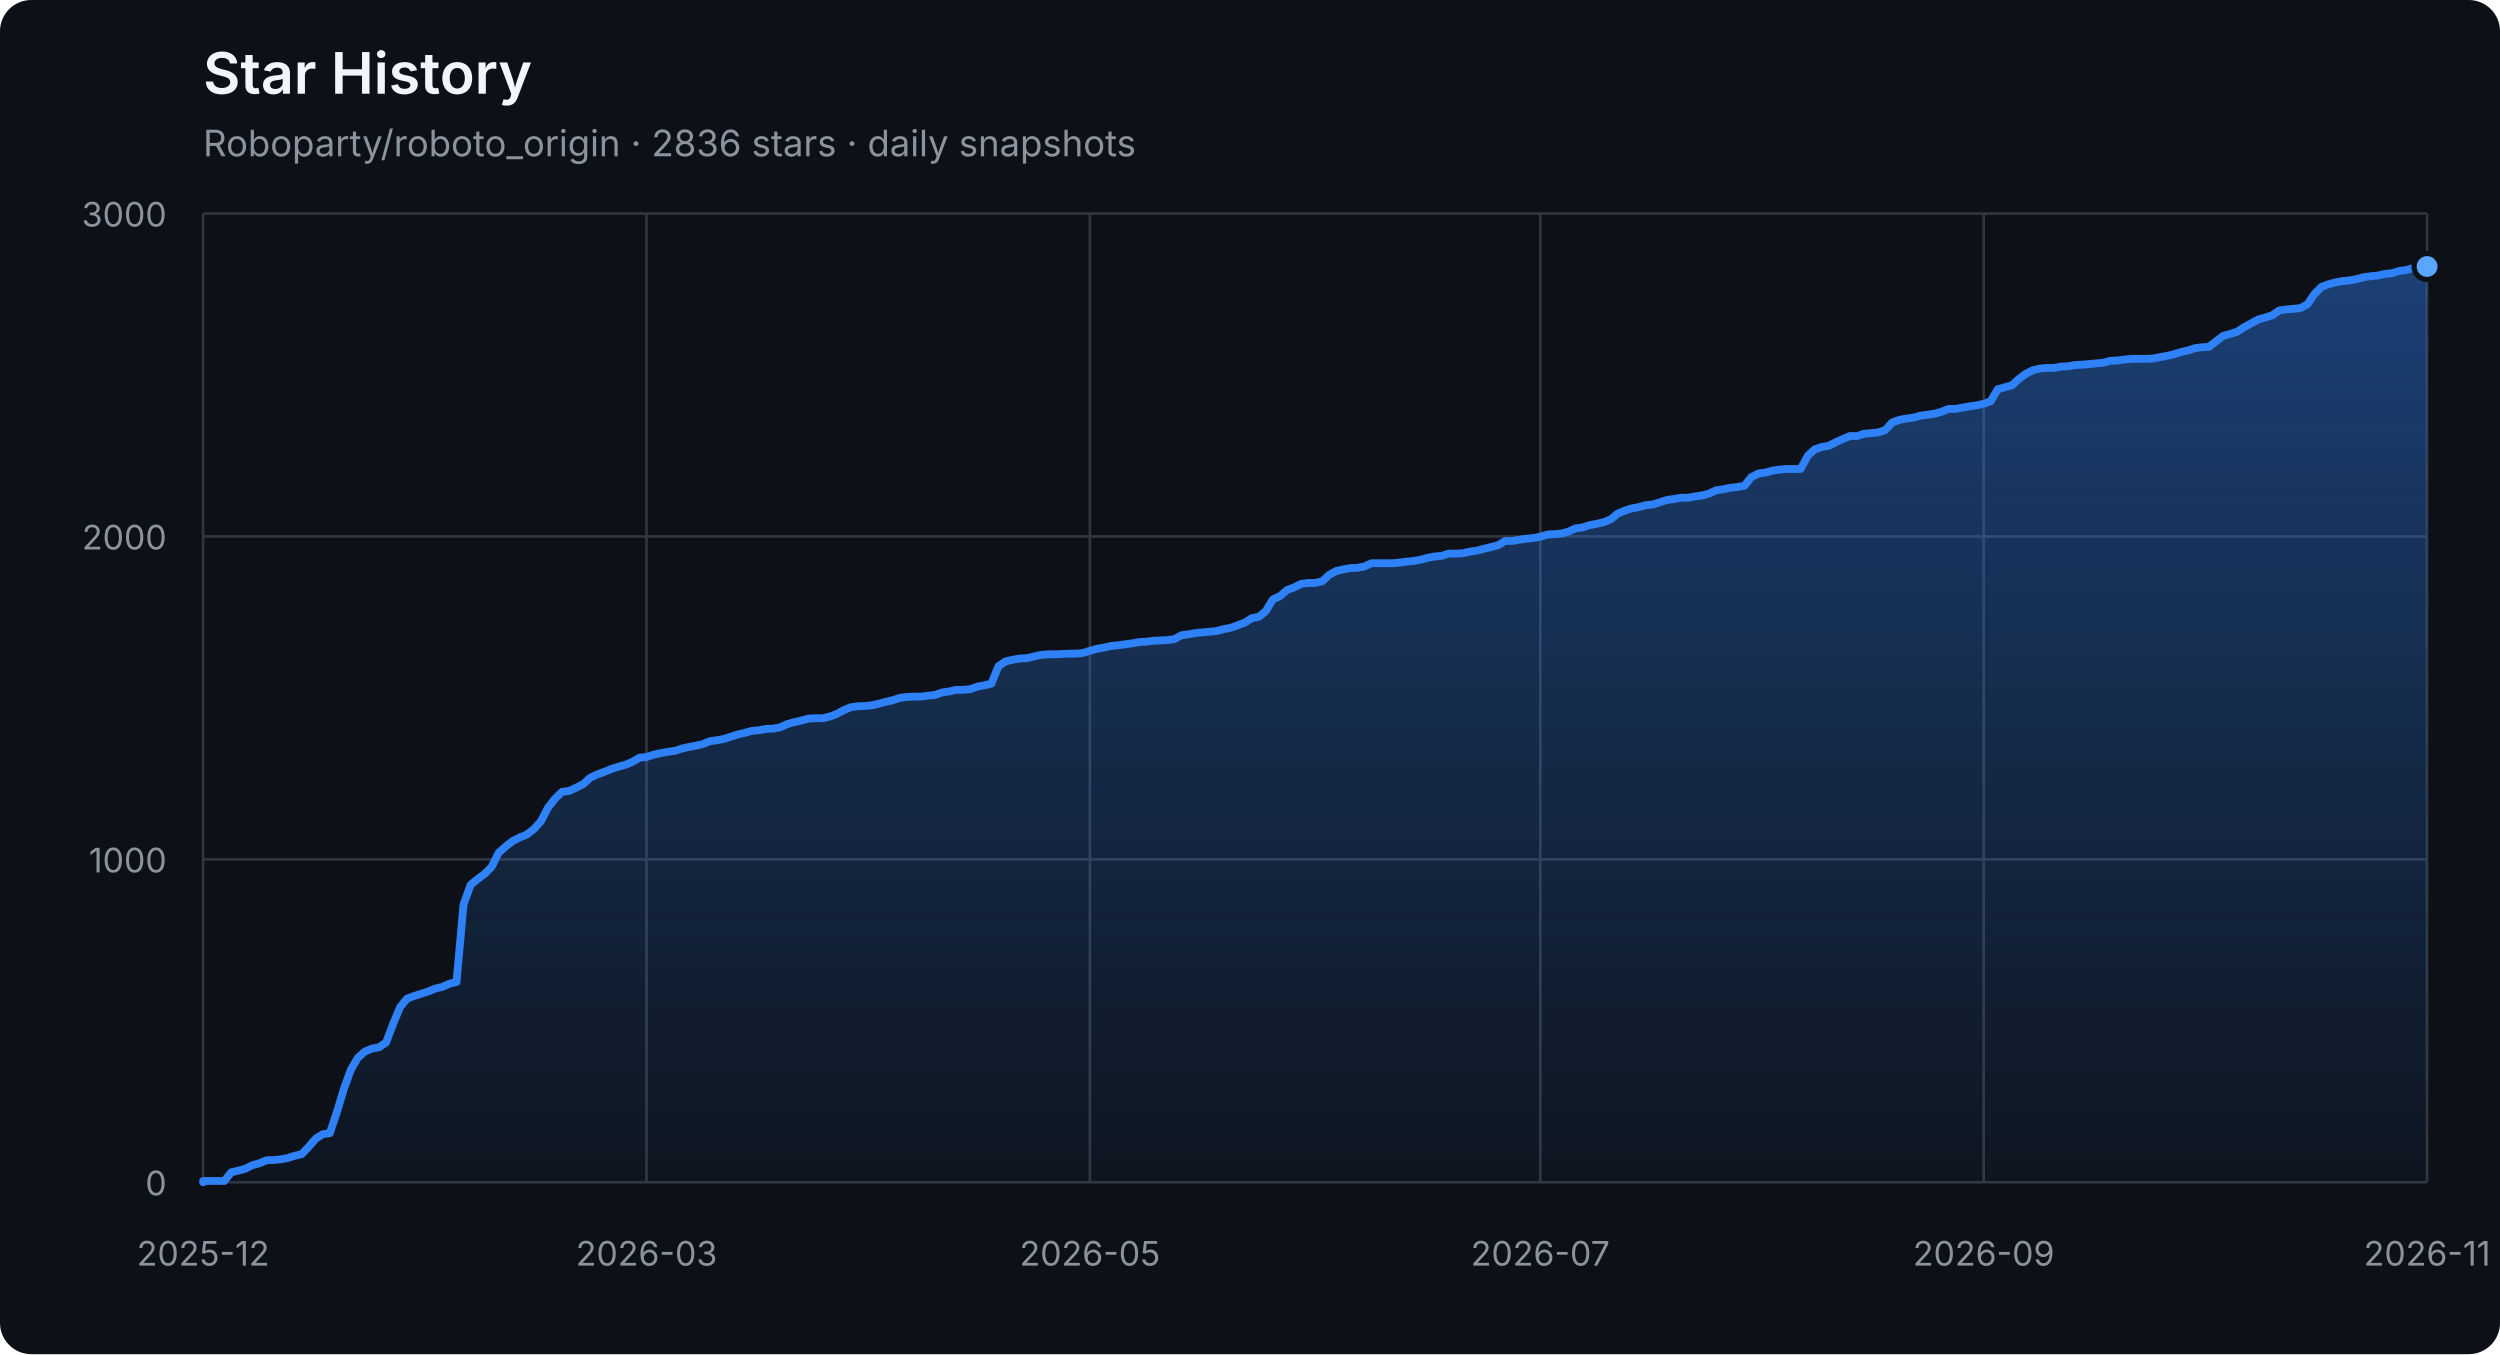
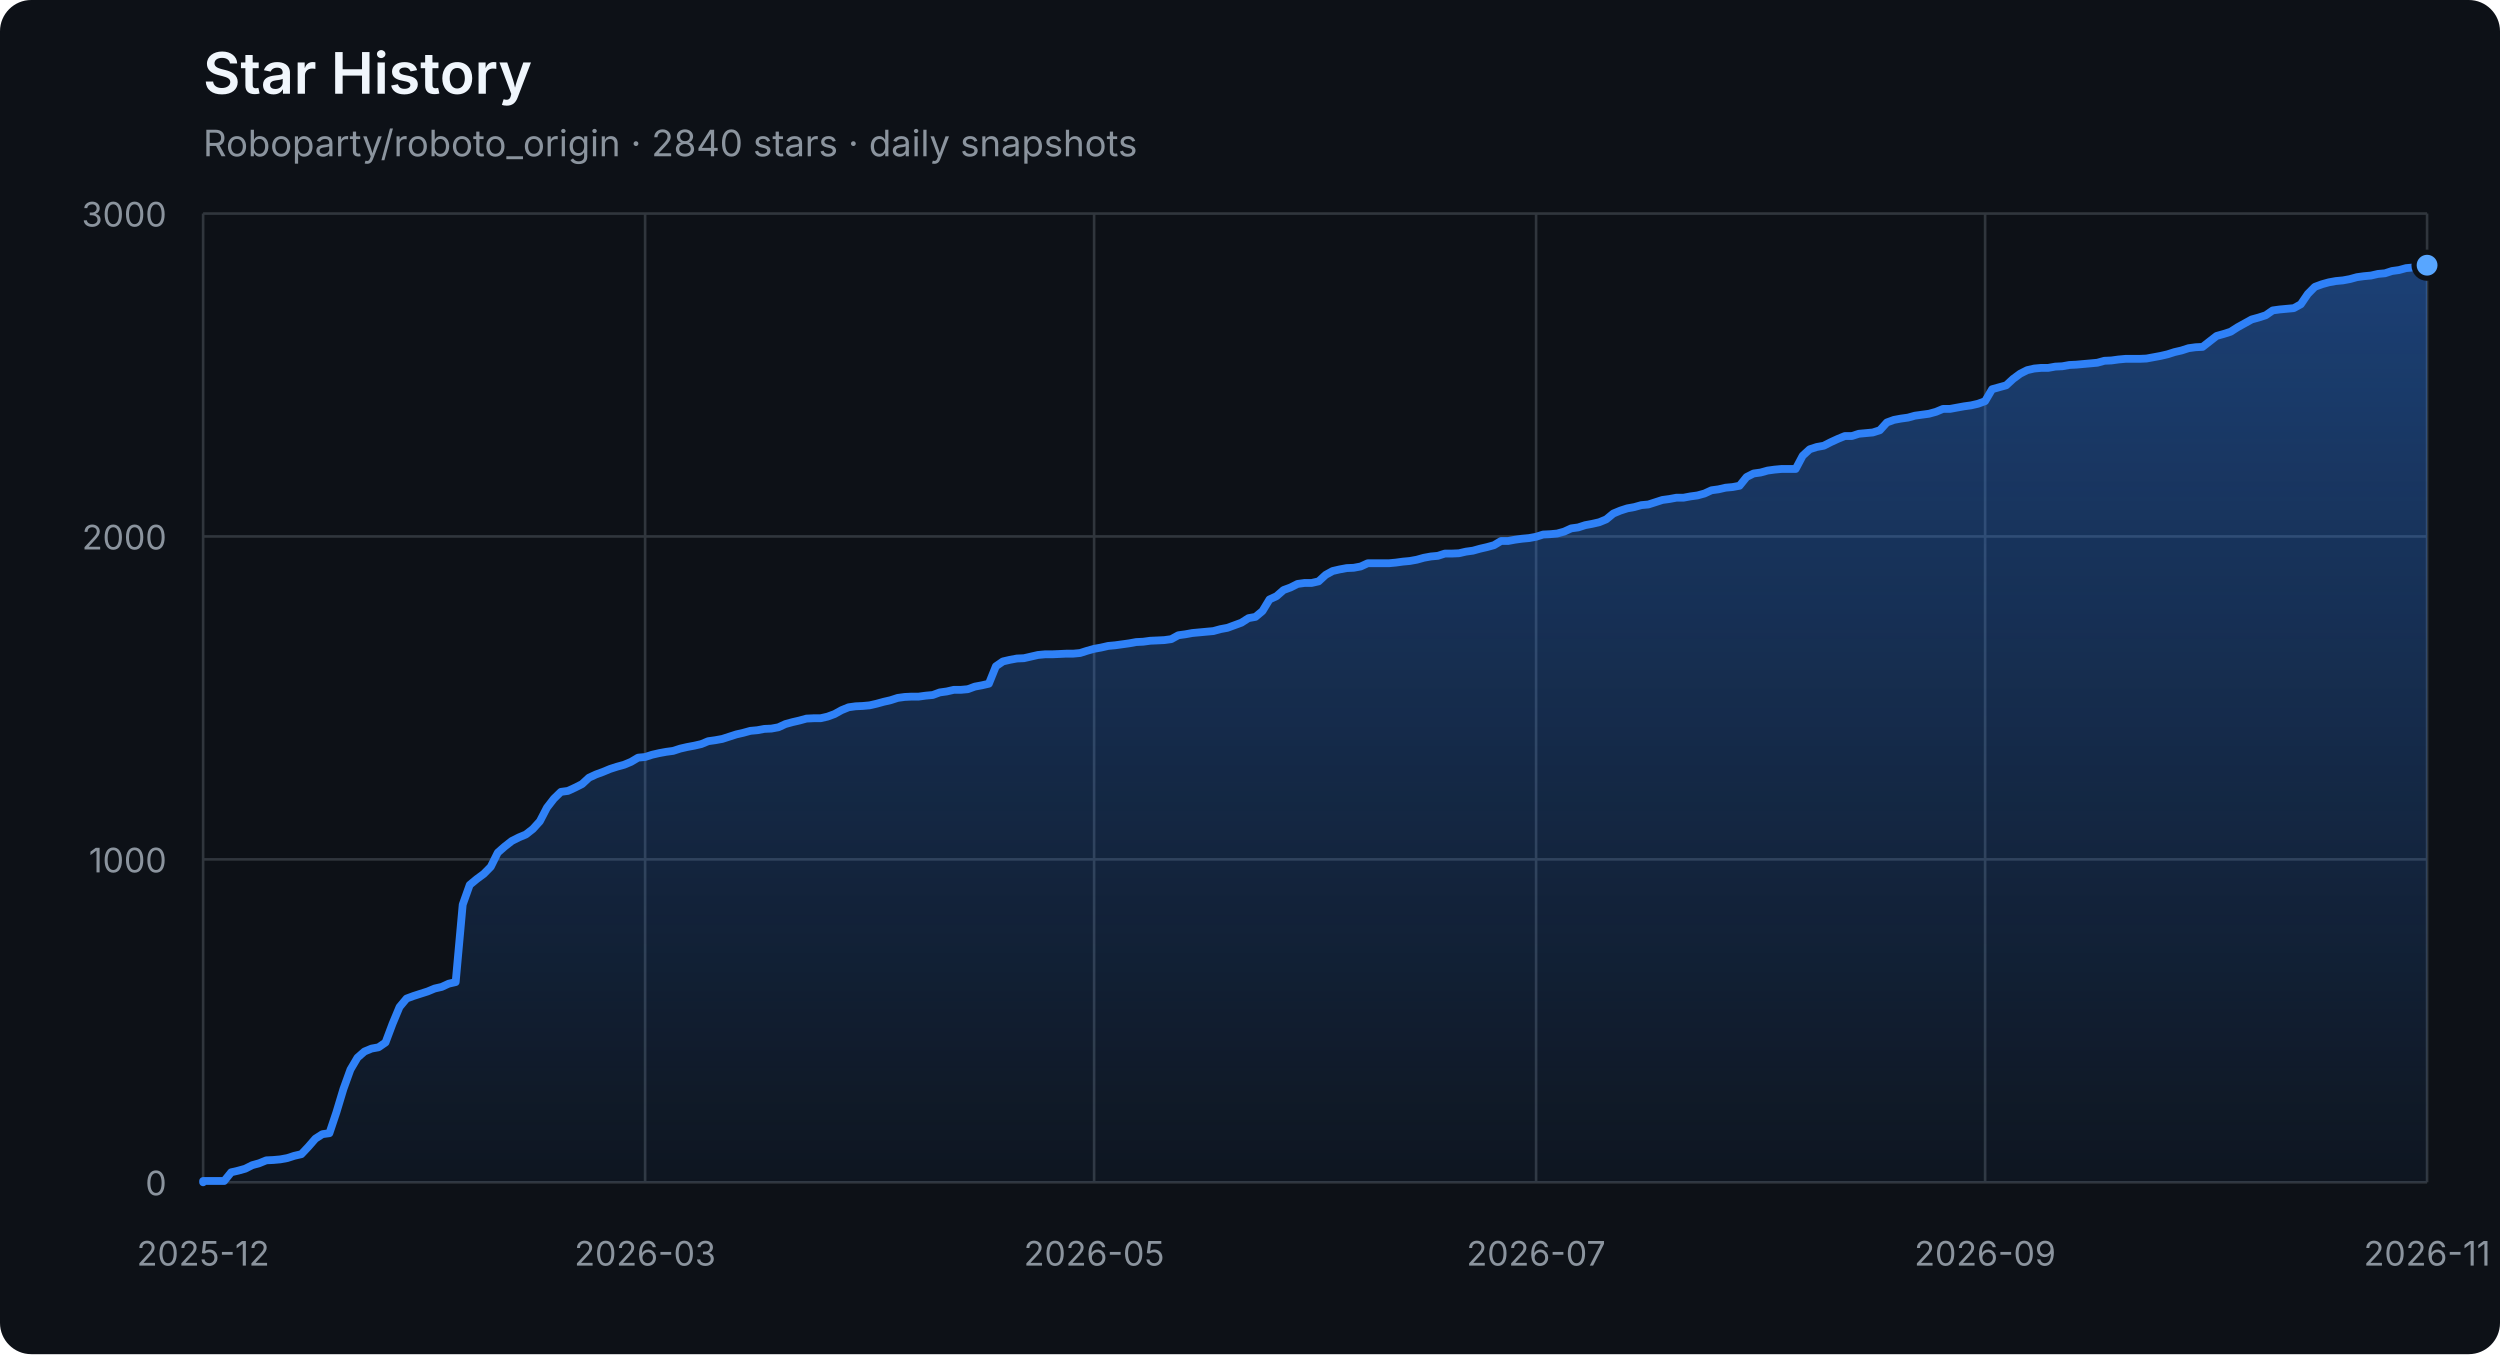
<svg xmlns="http://www.w3.org/2000/svg" width="960" height="520" viewBox="0 0 960 520" role="img" aria-labelledby="title description">
  <defs>
    <linearGradient id="area" x1="0" y1="0" x2="0" y2="1">
      <stop offset="0%" stop-color="#2f81f7" stop-opacity="0.42" />
      <stop offset="100%" stop-color="#2f81f7" stop-opacity="0.04" />
    </linearGradient>
  </defs>
  <style>
    .axis { fill: #8b949e; font: 13px -apple-system, BlinkMacSystemFont, "Segoe UI", sans-serif; }
    .grid { stroke: #30363d; stroke-width: 1; }
    .title { fill: #f0f6fc; font: 600 22px -apple-system, BlinkMacSystemFont, "Segoe UI", sans-serif; }
    .subtitle { fill: #8b949e; font: 14px -apple-system, BlinkMacSystemFont, "Segoe UI", sans-serif; }
  </style>
  <rect width="100%" height="100%" rx="12" fill="#0d1117" />
  <text x="78" y="36" class="title">Star History</text>
-   <text x="78" y="60" class="subtitle">Roboparty/roboto_origin · 2836 stars · daily snapshots</text>
+   <text x="78" y="60" class="subtitle">Roboparty/roboto_origin · 2840 stars · daily snapshots</text>
  <line x1="78" y1="454.00" x2="932" y2="454.00" class="grid" />
  <text x="64" y="459.00" class="axis" text-anchor="end">0</text>
  <line x1="78" y1="330.00" x2="932" y2="330.00" class="grid" />
  <text x="64" y="335.00" class="axis" text-anchor="end">1000</text>
  <line x1="78" y1="206.00" x2="932" y2="206.00" class="grid" />
  <text x="64" y="211.00" class="axis" text-anchor="end">2000</text>
  <line x1="78" y1="82.00" x2="932" y2="82.00" class="grid" />
  <text x="64" y="87.00" class="axis" text-anchor="end">3000</text>
  <line x1="78.00" y1="82" x2="78.00" y2="454" class="grid" />
  <text x="78.00" y="486" class="axis" text-anchor="middle">2025-12</text>
-   <line x1="248.26" y1="82" x2="248.26" y2="454" class="grid" />
-   <text x="248.26" y="486" class="axis" text-anchor="middle">2026-03</text>
-   <line x1="418.52" y1="82" x2="418.52" y2="454" class="grid" />
-   <text x="418.52" y="486" class="axis" text-anchor="middle">2026-05</text>
-   <line x1="591.48" y1="82" x2="591.48" y2="454" class="grid" />
-   <text x="591.48" y="486" class="axis" text-anchor="middle">2026-07</text>
-   <line x1="761.74" y1="82" x2="761.74" y2="454" class="grid" />
-   <text x="761.74" y="486" class="axis" text-anchor="middle">2026-09</text>
+   <line x1="247.72" y1="82" x2="247.72" y2="454" class="grid" />
+   <text x="247.72" y="486" class="axis" text-anchor="middle">2026-03</text>
+   <line x1="420.14" y1="82" x2="420.14" y2="454" class="grid" />
+   <text x="420.14" y="486" class="axis" text-anchor="middle">2026-05</text>
+   <line x1="589.86" y1="82" x2="589.86" y2="454" class="grid" />
+   <text x="589.86" y="486" class="axis" text-anchor="middle">2026-07</text>
+   <line x1="762.28" y1="82" x2="762.28" y2="454" class="grid" />
+   <text x="762.28" y="486" class="axis" text-anchor="middle">2026-09</text>
  <line x1="932.00" y1="82" x2="932.00" y2="454" class="grid" />
  <text x="932.00" y="486" class="axis" text-anchor="middle">2026-11</text>
-   <polygon points="78,454 78.00,454.00 78.00,453.50 80.70,453.50 83.41,453.50 86.11,453.50 88.81,450.16 91.51,449.54 94.22,448.79 96.92,447.43 99.62,446.68 102.32,445.57 105.03,445.44 107.73,445.20 110.43,444.70 113.13,443.83 115.84,443.21 118.54,440.36 121.24,437.26 123.94,435.52 126.65,435.15 129.35,427.09 132.05,418.16 134.75,410.72 137.46,406.14 140.16,403.78 142.86,402.66 145.56,402.17 148.27,400.31 150.97,393.12 153.67,386.67 156.37,383.44 159.08,382.45 161.78,381.58 164.48,380.72 167.18,379.60 169.89,378.98 172.59,377.74 175.29,377.12 177.99,347.36 180.70,339.80 183.40,337.56 186.10,335.58 188.80,332.85 191.51,327.40 194.21,325.04 196.91,322.93 199.61,321.57 202.32,320.45 205.02,318.34 207.72,315.37 210.42,310.16 213.13,306.69 215.83,304.08 218.53,303.71 221.23,302.47 223.94,301.11 226.64,298.63 229.34,297.39 232.04,296.40 234.75,295.28 237.45,294.41 240.15,293.67 242.85,292.55 245.56,290.94 248.26,290.69 250.96,289.82 253.66,289.20 256.37,288.71 259.07,288.34 261.77,287.47 264.47,286.85 267.18,286.35 269.88,285.73 272.58,284.62 275.28,284.24 277.99,283.75 280.69,282.88 283.39,282.01 286.09,281.39 288.80,280.65 291.50,280.40 294.20,279.90 296.91,279.78 299.61,279.28 302.31,278.04 305.01,277.30 307.72,276.68 310.42,275.94 313.12,275.81 315.82,275.81 318.53,275.19 321.23,274.20 323.93,272.71 326.63,271.60 329.34,271.22 332.04,271.10 334.74,270.85 337.44,270.23 340.15,269.49 342.85,268.87 345.55,268.00 348.25,267.63 350.96,267.50 353.66,267.50 356.36,267.13 359.06,266.88 361.77,265.89 364.47,265.52 367.17,264.90 369.87,264.90 372.58,264.65 375.28,263.66 377.98,263.16 380.68,262.54 383.39,255.85 386.09,253.99 388.79,253.37 391.49,252.87 394.20,252.75 396.90,252.13 399.60,251.51 402.30,251.26 405.01,251.26 407.71,251.14 410.41,251.01 413.11,251.01 415.82,250.76 418.52,249.90 421.22,249.15 423.92,248.66 426.63,248.04 429.33,247.79 432.03,247.42 434.73,247.04 437.44,246.55 440.14,246.42 442.84,246.05 445.54,245.93 448.25,245.80 450.95,245.43 453.65,243.94 456.35,243.57 459.06,243.08 461.76,242.83 464.46,242.58 467.16,242.33 469.87,241.59 472.57,241.09 475.27,240.10 477.97,239.11 480.68,237.37 483.38,236.88 486.08,234.64 488.78,230.18 491.49,228.94 494.19,226.58 496.89,225.59 499.59,224.23 502.30,223.86 505.00,223.86 507.70,223.24 510.41,220.76 513.11,219.27 515.81,218.65 518.51,218.15 521.22,218.03 523.92,217.53 526.62,216.29 529.32,216.29 532.03,216.29 534.73,216.29 537.43,216.04 540.13,215.67 542.84,215.42 545.54,214.93 548.24,214.18 550.94,213.69 553.65,213.44 556.35,212.57 559.05,212.57 561.75,212.45 564.46,211.83 567.16,211.46 569.86,210.71 572.56,210.09 575.27,209.35 577.97,207.74 580.67,207.74 583.37,207.24 586.08,206.87 588.78,206.62 591.48,206.12 594.18,205.26 596.89,205.13 599.59,204.88 602.29,204.14 604.99,202.90 607.70,202.53 610.40,201.66 613.10,201.16 615.80,200.54 618.51,199.43 621.21,197.20 623.91,196.08 626.61,195.21 629.32,194.72 632.02,193.97 634.72,193.72 637.42,192.86 640.13,191.99 642.83,191.62 645.53,191.12 648.23,191.12 650.94,190.62 653.64,190.25 656.34,189.51 659.04,188.27 661.75,187.90 664.45,187.28 667.15,187.03 669.85,186.53 672.56,183.18 675.26,181.82 677.96,181.45 680.66,180.70 683.37,180.33 686.07,180.08 688.77,180.08 691.47,180.08 694.18,175.00 696.88,172.52 699.58,171.65 702.28,171.16 704.99,169.79 707.69,168.55 710.39,167.44 713.09,167.44 715.80,166.57 718.50,166.32 721.20,166.07 723.91,165.20 726.61,162.23 729.31,161.24 732.01,160.74 734.72,160.37 737.42,159.62 740.12,159.25 742.82,158.88 745.53,158.14 748.23,157.02 750.93,157.02 753.63,156.52 756.34,156.03 759.04,155.66 761.74,155.04 764.44,154.04 767.15,149.46 769.85,148.71 772.55,147.97 775.25,145.49 777.96,143.50 780.66,142.14 783.36,141.52 786.06,141.27 788.77,141.27 791.47,140.78 794.17,140.65 796.87,140.16 799.58,140.03 802.28,139.78 804.98,139.54 807.68,139.29 810.39,138.54 813.09,138.42 815.79,138.05 818.49,137.80 821.20,137.80 823.90,137.80 826.60,137.68 829.30,137.18 832.01,136.68 834.71,136.06 837.41,135.20 840.11,134.58 842.82,133.71 845.52,133.34 848.22,133.21 850.92,131.10 853.63,129.00 856.33,128.25 859.03,127.38 861.73,125.65 864.44,124.16 867.14,122.67 869.84,121.93 872.54,121.06 875.25,119.20 877.95,118.83 880.65,118.58 883.35,118.33 886.06,116.84 888.76,112.88 891.46,110.15 894.16,109.16 896.87,108.41 899.57,107.92 902.27,107.67 904.97,107.17 907.68,106.43 910.38,106.06 913.08,105.81 915.78,105.19 918.49,104.94 921.19,104.07 923.89,103.70 926.59,102.96 929.30,102.71 932.00,102.34 932.00,454" fill="url(#area)" />
-   <polyline points="78.00,454.00 78.00,453.50 80.70,453.50 83.41,453.50 86.11,453.50 88.81,450.16 91.51,449.54 94.22,448.79 96.92,447.43 99.62,446.68 102.32,445.57 105.03,445.44 107.73,445.20 110.43,444.70 113.13,443.83 115.84,443.21 118.54,440.36 121.24,437.26 123.94,435.52 126.65,435.15 129.35,427.09 132.05,418.16 134.75,410.72 137.46,406.14 140.16,403.78 142.86,402.66 145.56,402.17 148.27,400.31 150.97,393.12 153.67,386.67 156.37,383.44 159.08,382.45 161.78,381.58 164.48,380.72 167.18,379.60 169.89,378.98 172.59,377.74 175.29,377.12 177.99,347.36 180.70,339.80 183.40,337.56 186.10,335.58 188.80,332.85 191.51,327.40 194.21,325.04 196.91,322.93 199.61,321.57 202.32,320.45 205.02,318.34 207.72,315.37 210.42,310.16 213.13,306.69 215.83,304.08 218.53,303.71 221.23,302.47 223.94,301.11 226.64,298.63 229.34,297.39 232.04,296.40 234.75,295.28 237.45,294.41 240.15,293.67 242.85,292.55 245.56,290.94 248.26,290.69 250.96,289.82 253.66,289.20 256.37,288.71 259.07,288.34 261.77,287.47 264.47,286.85 267.18,286.35 269.88,285.73 272.58,284.62 275.28,284.24 277.99,283.75 280.69,282.88 283.39,282.01 286.09,281.39 288.80,280.65 291.50,280.40 294.20,279.90 296.91,279.78 299.61,279.28 302.31,278.04 305.01,277.30 307.72,276.68 310.42,275.94 313.12,275.81 315.82,275.81 318.53,275.19 321.23,274.20 323.93,272.71 326.63,271.60 329.34,271.22 332.04,271.10 334.74,270.85 337.44,270.23 340.15,269.49 342.85,268.87 345.55,268.00 348.25,267.63 350.96,267.50 353.66,267.50 356.36,267.13 359.06,266.88 361.77,265.89 364.47,265.52 367.17,264.90 369.87,264.90 372.58,264.65 375.28,263.66 377.98,263.16 380.68,262.54 383.39,255.85 386.09,253.99 388.79,253.37 391.49,252.87 394.20,252.75 396.90,252.13 399.60,251.51 402.30,251.26 405.01,251.26 407.71,251.14 410.41,251.01 413.11,251.01 415.82,250.76 418.52,249.90 421.22,249.15 423.92,248.66 426.63,248.04 429.33,247.79 432.03,247.42 434.73,247.04 437.44,246.55 440.14,246.42 442.84,246.05 445.54,245.93 448.25,245.80 450.95,245.43 453.65,243.94 456.35,243.57 459.06,243.08 461.76,242.83 464.46,242.58 467.16,242.33 469.87,241.59 472.57,241.09 475.27,240.10 477.97,239.11 480.68,237.37 483.38,236.88 486.08,234.64 488.78,230.18 491.49,228.94 494.19,226.58 496.89,225.59 499.59,224.23 502.30,223.86 505.00,223.86 507.70,223.24 510.41,220.76 513.11,219.27 515.81,218.65 518.51,218.15 521.22,218.03 523.92,217.53 526.62,216.29 529.32,216.29 532.03,216.29 534.73,216.29 537.43,216.04 540.13,215.67 542.84,215.42 545.54,214.93 548.24,214.18 550.94,213.69 553.65,213.44 556.35,212.57 559.05,212.57 561.75,212.45 564.46,211.83 567.16,211.46 569.86,210.71 572.56,210.09 575.27,209.35 577.97,207.74 580.67,207.74 583.37,207.24 586.08,206.87 588.78,206.62 591.48,206.12 594.18,205.26 596.89,205.13 599.59,204.88 602.29,204.14 604.99,202.90 607.70,202.53 610.40,201.66 613.10,201.16 615.80,200.54 618.51,199.43 621.21,197.20 623.91,196.08 626.61,195.21 629.32,194.72 632.02,193.97 634.72,193.72 637.42,192.86 640.13,191.99 642.83,191.62 645.53,191.12 648.23,191.12 650.94,190.62 653.64,190.25 656.34,189.51 659.04,188.27 661.75,187.90 664.45,187.28 667.15,187.03 669.85,186.53 672.56,183.18 675.26,181.82 677.96,181.45 680.66,180.70 683.37,180.33 686.07,180.08 688.77,180.08 691.47,180.08 694.18,175.00 696.88,172.52 699.58,171.65 702.28,171.16 704.99,169.79 707.69,168.55 710.39,167.44 713.09,167.44 715.80,166.57 718.50,166.32 721.20,166.07 723.91,165.20 726.61,162.23 729.31,161.24 732.01,160.74 734.72,160.37 737.42,159.62 740.12,159.25 742.82,158.88 745.53,158.14 748.23,157.02 750.93,157.02 753.63,156.52 756.34,156.03 759.04,155.66 761.74,155.04 764.44,154.04 767.15,149.46 769.85,148.71 772.55,147.97 775.25,145.49 777.96,143.50 780.66,142.14 783.36,141.52 786.06,141.27 788.77,141.27 791.47,140.78 794.17,140.65 796.87,140.16 799.58,140.03 802.28,139.78 804.98,139.54 807.68,139.29 810.39,138.54 813.09,138.42 815.79,138.05 818.49,137.80 821.20,137.80 823.90,137.80 826.60,137.68 829.30,137.18 832.01,136.68 834.71,136.06 837.41,135.20 840.11,134.58 842.82,133.71 845.52,133.34 848.22,133.21 850.92,131.10 853.63,129.00 856.33,128.25 859.03,127.38 861.73,125.65 864.44,124.16 867.14,122.67 869.84,121.93 872.54,121.06 875.25,119.20 877.95,118.83 880.65,118.58 883.35,118.33 886.06,116.84 888.76,112.88 891.46,110.15 894.16,109.16 896.87,108.41 899.57,107.92 902.27,107.67 904.97,107.17 907.68,106.43 910.38,106.06 913.08,105.81 915.78,105.19 918.49,104.94 921.19,104.07 923.89,103.70 926.59,102.96 929.30,102.71 932.00,102.34" fill="none" stroke="#2f81f7" stroke-width="3" stroke-linejoin="round" stroke-linecap="round" />
-   <circle cx="932.00" cy="102.34" r="5" fill="#58a6ff" stroke="#0d1117" stroke-width="2" />
+   <polygon points="78,454 78.00,454.00 78.00,453.50 80.69,453.50 83.39,453.50 86.08,453.50 88.78,450.16 91.47,449.54 94.16,448.79 96.86,447.43 99.55,446.68 102.25,445.57 104.94,445.44 107.63,445.20 110.33,444.70 113.02,443.83 115.72,443.21 118.41,440.36 121.10,437.26 123.80,435.52 126.49,435.15 129.19,427.09 131.88,418.16 134.57,410.72 137.27,406.14 139.96,403.78 142.66,402.66 145.35,402.17 148.04,400.31 150.74,393.12 153.43,386.67 156.13,383.44 158.82,382.45 161.51,381.58 164.21,380.72 166.90,379.60 169.60,378.98 172.29,377.74 174.98,377.12 177.68,347.36 180.37,339.80 183.07,337.56 185.76,335.58 188.45,332.85 191.15,327.40 193.84,325.04 196.54,322.93 199.23,321.57 201.92,320.45 204.62,318.34 207.31,315.37 210.01,310.16 212.70,306.69 215.39,304.08 218.09,303.71 220.78,302.47 223.48,301.11 226.17,298.63 228.86,297.39 231.56,296.40 234.25,295.28 236.95,294.41 239.64,293.67 242.33,292.55 245.03,290.94 247.72,290.69 250.42,289.82 253.11,289.20 255.80,288.71 258.50,288.34 261.19,287.47 263.89,286.85 266.58,286.35 269.27,285.73 271.97,284.62 274.66,284.24 277.36,283.75 280.05,282.88 282.74,282.01 285.44,281.39 288.13,280.65 290.83,280.40 293.52,279.90 296.21,279.78 298.91,279.28 301.60,278.04 304.30,277.30 306.99,276.68 309.68,275.94 312.38,275.81 315.07,275.81 317.77,275.19 320.46,274.20 323.15,272.71 325.85,271.60 328.54,271.22 331.24,271.10 333.93,270.85 336.62,270.23 339.32,269.49 342.01,268.87 344.71,268.00 347.40,267.63 350.09,267.50 352.79,267.50 355.48,267.13 358.18,266.88 360.87,265.89 363.56,265.52 366.26,264.90 368.95,264.90 371.65,264.65 374.34,263.66 377.03,263.16 379.73,262.54 382.42,255.85 385.12,253.99 387.81,253.37 390.50,252.87 393.20,252.75 395.89,252.13 398.59,251.51 401.28,251.26 403.97,251.26 406.67,251.14 409.36,251.01 412.06,251.01 414.75,250.76 417.44,249.90 420.14,249.15 422.83,248.66 425.53,248.04 428.22,247.79 430.91,247.42 433.61,247.04 436.30,246.55 439.00,246.42 441.69,246.05 444.38,245.93 447.08,245.80 449.77,245.43 452.47,243.94 455.16,243.57 457.85,243.08 460.55,242.83 463.24,242.58 465.94,242.33 468.63,241.59 471.32,241.09 474.02,240.10 476.71,239.11 479.41,237.37 482.10,236.88 484.79,234.64 487.49,230.18 490.18,228.94 492.88,226.58 495.57,225.59 498.26,224.23 500.96,223.86 503.65,223.86 506.35,223.24 509.04,220.76 511.74,219.27 514.43,218.65 517.12,218.15 519.82,218.03 522.51,217.53 525.21,216.29 527.90,216.29 530.59,216.29 533.29,216.29 535.98,216.04 538.68,215.67 541.37,215.42 544.06,214.93 546.76,214.18 549.45,213.69 552.15,213.44 554.84,212.57 557.53,212.57 560.23,212.45 562.92,211.83 565.62,211.46 568.31,210.71 571.00,210.09 573.70,209.35 576.39,207.74 579.09,207.74 581.78,207.24 584.47,206.87 587.17,206.62 589.86,206.12 592.56,205.26 595.25,205.13 597.94,204.88 600.64,204.14 603.33,202.90 606.03,202.53 608.72,201.66 611.41,201.16 614.11,200.54 616.80,199.43 619.50,197.20 622.19,196.08 624.88,195.21 627.58,194.72 630.27,193.97 632.97,193.72 635.66,192.86 638.35,191.99 641.05,191.62 643.74,191.12 646.44,191.12 649.13,190.62 651.82,190.25 654.52,189.51 657.21,188.27 659.91,187.90 662.60,187.28 665.29,187.03 667.99,186.53 670.68,183.18 673.38,181.82 676.07,181.45 678.76,180.70 681.46,180.33 684.15,180.08 686.85,180.08 689.54,180.08 692.23,175.00 694.93,172.52 697.62,171.65 700.32,171.16 703.01,169.79 705.70,168.55 708.40,167.44 711.09,167.44 713.79,166.57 716.48,166.32 719.17,166.07 721.87,165.20 724.56,162.23 727.26,161.24 729.95,160.74 732.64,160.37 735.34,159.62 738.03,159.25 740.73,158.88 743.42,158.14 746.11,157.02 748.81,157.02 751.50,156.52 754.20,156.03 756.89,155.66 759.58,155.04 762.28,154.04 764.97,149.46 767.67,148.71 770.36,147.97 773.05,145.49 775.75,143.50 778.44,142.14 781.14,141.52 783.83,141.27 786.52,141.27 789.22,140.78 791.91,140.65 794.61,140.16 797.30,140.03 799.99,139.78 802.69,139.54 805.38,139.29 808.08,138.54 810.77,138.42 813.46,138.05 816.16,137.80 818.85,137.80 821.55,137.80 824.24,137.68 826.93,137.18 829.63,136.68 832.32,136.06 835.02,135.20 837.71,134.58 840.40,133.71 843.10,133.34 845.79,133.21 848.49,131.10 851.18,129.00 853.87,128.25 856.57,127.38 859.26,125.65 861.96,124.16 864.65,122.67 867.34,121.93 870.04,121.06 872.73,119.20 875.43,118.83 878.12,118.58 880.81,118.33 883.51,116.84 886.20,112.88 888.90,110.15 891.59,109.16 894.28,108.41 896.98,107.92 899.67,107.67 902.37,107.17 905.06,106.43 907.75,106.06 910.45,105.81 913.14,105.19 915.84,104.94 918.53,104.07 921.22,103.70 923.92,102.96 926.61,102.71 929.31,102.34 932.00,101.84 932.00,454" fill="url(#area)" />
+   <polyline points="78.00,454.00 78.00,453.50 80.69,453.50 83.39,453.50 86.08,453.50 88.78,450.16 91.47,449.54 94.16,448.79 96.86,447.43 99.55,446.68 102.25,445.57 104.94,445.44 107.63,445.20 110.33,444.70 113.02,443.83 115.72,443.21 118.41,440.36 121.10,437.26 123.80,435.52 126.49,435.15 129.19,427.09 131.88,418.16 134.57,410.72 137.27,406.14 139.96,403.78 142.66,402.66 145.35,402.17 148.04,400.31 150.74,393.12 153.43,386.67 156.13,383.44 158.82,382.45 161.51,381.58 164.21,380.72 166.90,379.60 169.60,378.98 172.29,377.74 174.98,377.12 177.68,347.36 180.37,339.80 183.07,337.56 185.76,335.58 188.45,332.85 191.15,327.40 193.84,325.04 196.54,322.93 199.23,321.57 201.92,320.45 204.62,318.34 207.31,315.37 210.01,310.16 212.70,306.69 215.39,304.08 218.09,303.71 220.78,302.47 223.48,301.11 226.17,298.63 228.86,297.39 231.56,296.40 234.25,295.28 236.95,294.41 239.64,293.67 242.33,292.55 245.03,290.94 247.72,290.69 250.42,289.82 253.11,289.20 255.80,288.71 258.50,288.34 261.19,287.47 263.89,286.85 266.58,286.35 269.27,285.73 271.97,284.62 274.66,284.24 277.36,283.75 280.05,282.88 282.74,282.01 285.44,281.39 288.13,280.65 290.83,280.40 293.52,279.90 296.21,279.78 298.91,279.28 301.60,278.04 304.30,277.30 306.99,276.68 309.68,275.94 312.38,275.81 315.07,275.81 317.77,275.19 320.46,274.20 323.15,272.71 325.85,271.60 328.54,271.22 331.24,271.10 333.93,270.85 336.62,270.23 339.32,269.49 342.01,268.87 344.71,268.00 347.40,267.63 350.09,267.50 352.79,267.50 355.48,267.13 358.18,266.88 360.87,265.89 363.56,265.52 366.26,264.90 368.95,264.90 371.65,264.65 374.34,263.66 377.03,263.16 379.73,262.54 382.42,255.85 385.12,253.99 387.81,253.37 390.50,252.87 393.20,252.75 395.89,252.13 398.59,251.51 401.28,251.26 403.97,251.26 406.67,251.14 409.36,251.01 412.06,251.01 414.75,250.76 417.44,249.90 420.14,249.15 422.83,248.66 425.53,248.04 428.22,247.79 430.91,247.42 433.61,247.04 436.30,246.55 439.00,246.42 441.69,246.05 444.38,245.93 447.08,245.80 449.77,245.43 452.47,243.94 455.16,243.57 457.85,243.08 460.55,242.83 463.24,242.58 465.94,242.33 468.63,241.59 471.32,241.09 474.02,240.10 476.71,239.11 479.41,237.37 482.10,236.88 484.79,234.64 487.49,230.18 490.18,228.94 492.88,226.58 495.57,225.59 498.26,224.23 500.96,223.86 503.65,223.86 506.35,223.24 509.04,220.76 511.74,219.27 514.43,218.65 517.12,218.15 519.82,218.03 522.51,217.53 525.21,216.29 527.90,216.29 530.59,216.29 533.29,216.29 535.98,216.04 538.68,215.67 541.37,215.42 544.06,214.93 546.76,214.18 549.45,213.69 552.15,213.44 554.84,212.57 557.53,212.57 560.23,212.45 562.92,211.83 565.62,211.46 568.31,210.71 571.00,210.09 573.70,209.35 576.39,207.74 579.09,207.74 581.78,207.24 584.47,206.87 587.17,206.62 589.86,206.12 592.56,205.26 595.25,205.13 597.94,204.88 600.64,204.14 603.33,202.90 606.03,202.53 608.72,201.66 611.41,201.16 614.11,200.54 616.80,199.43 619.50,197.20 622.19,196.08 624.88,195.21 627.58,194.72 630.27,193.97 632.97,193.72 635.66,192.86 638.35,191.99 641.05,191.62 643.74,191.12 646.44,191.12 649.13,190.62 651.82,190.25 654.52,189.51 657.21,188.27 659.91,187.90 662.60,187.28 665.29,187.03 667.99,186.53 670.68,183.18 673.38,181.82 676.07,181.45 678.76,180.70 681.46,180.33 684.15,180.08 686.85,180.08 689.54,180.08 692.23,175.00 694.93,172.52 697.62,171.65 700.32,171.16 703.01,169.79 705.70,168.55 708.40,167.44 711.09,167.44 713.79,166.57 716.48,166.32 719.17,166.07 721.87,165.20 724.56,162.23 727.26,161.24 729.95,160.74 732.64,160.37 735.34,159.62 738.03,159.25 740.73,158.88 743.42,158.14 746.11,157.02 748.81,157.02 751.50,156.52 754.20,156.03 756.89,155.66 759.58,155.04 762.28,154.04 764.97,149.46 767.67,148.71 770.36,147.97 773.05,145.49 775.75,143.50 778.44,142.14 781.14,141.52 783.83,141.27 786.52,141.27 789.22,140.78 791.91,140.65 794.61,140.16 797.30,140.03 799.99,139.78 802.69,139.54 805.38,139.29 808.08,138.54 810.77,138.42 813.46,138.05 816.16,137.80 818.85,137.80 821.55,137.80 824.24,137.68 826.93,137.18 829.63,136.68 832.32,136.06 835.02,135.20 837.71,134.58 840.40,133.71 843.10,133.34 845.79,133.21 848.49,131.10 851.18,129.00 853.87,128.25 856.57,127.38 859.26,125.65 861.96,124.16 864.65,122.67 867.34,121.93 870.04,121.06 872.73,119.20 875.43,118.83 878.12,118.58 880.81,118.33 883.51,116.84 886.20,112.88 888.90,110.15 891.59,109.16 894.28,108.41 896.98,107.92 899.67,107.67 902.37,107.17 905.06,106.43 907.75,106.06 910.45,105.81 913.14,105.19 915.84,104.94 918.53,104.07 921.22,103.70 923.92,102.96 926.61,102.71 929.31,102.34 932.00,101.84" fill="none" stroke="#2f81f7" stroke-width="3" stroke-linejoin="round" stroke-linecap="round" />
+   <circle cx="932.00" cy="101.84" r="5" fill="#58a6ff" stroke="#0d1117" stroke-width="2" />
</svg>
